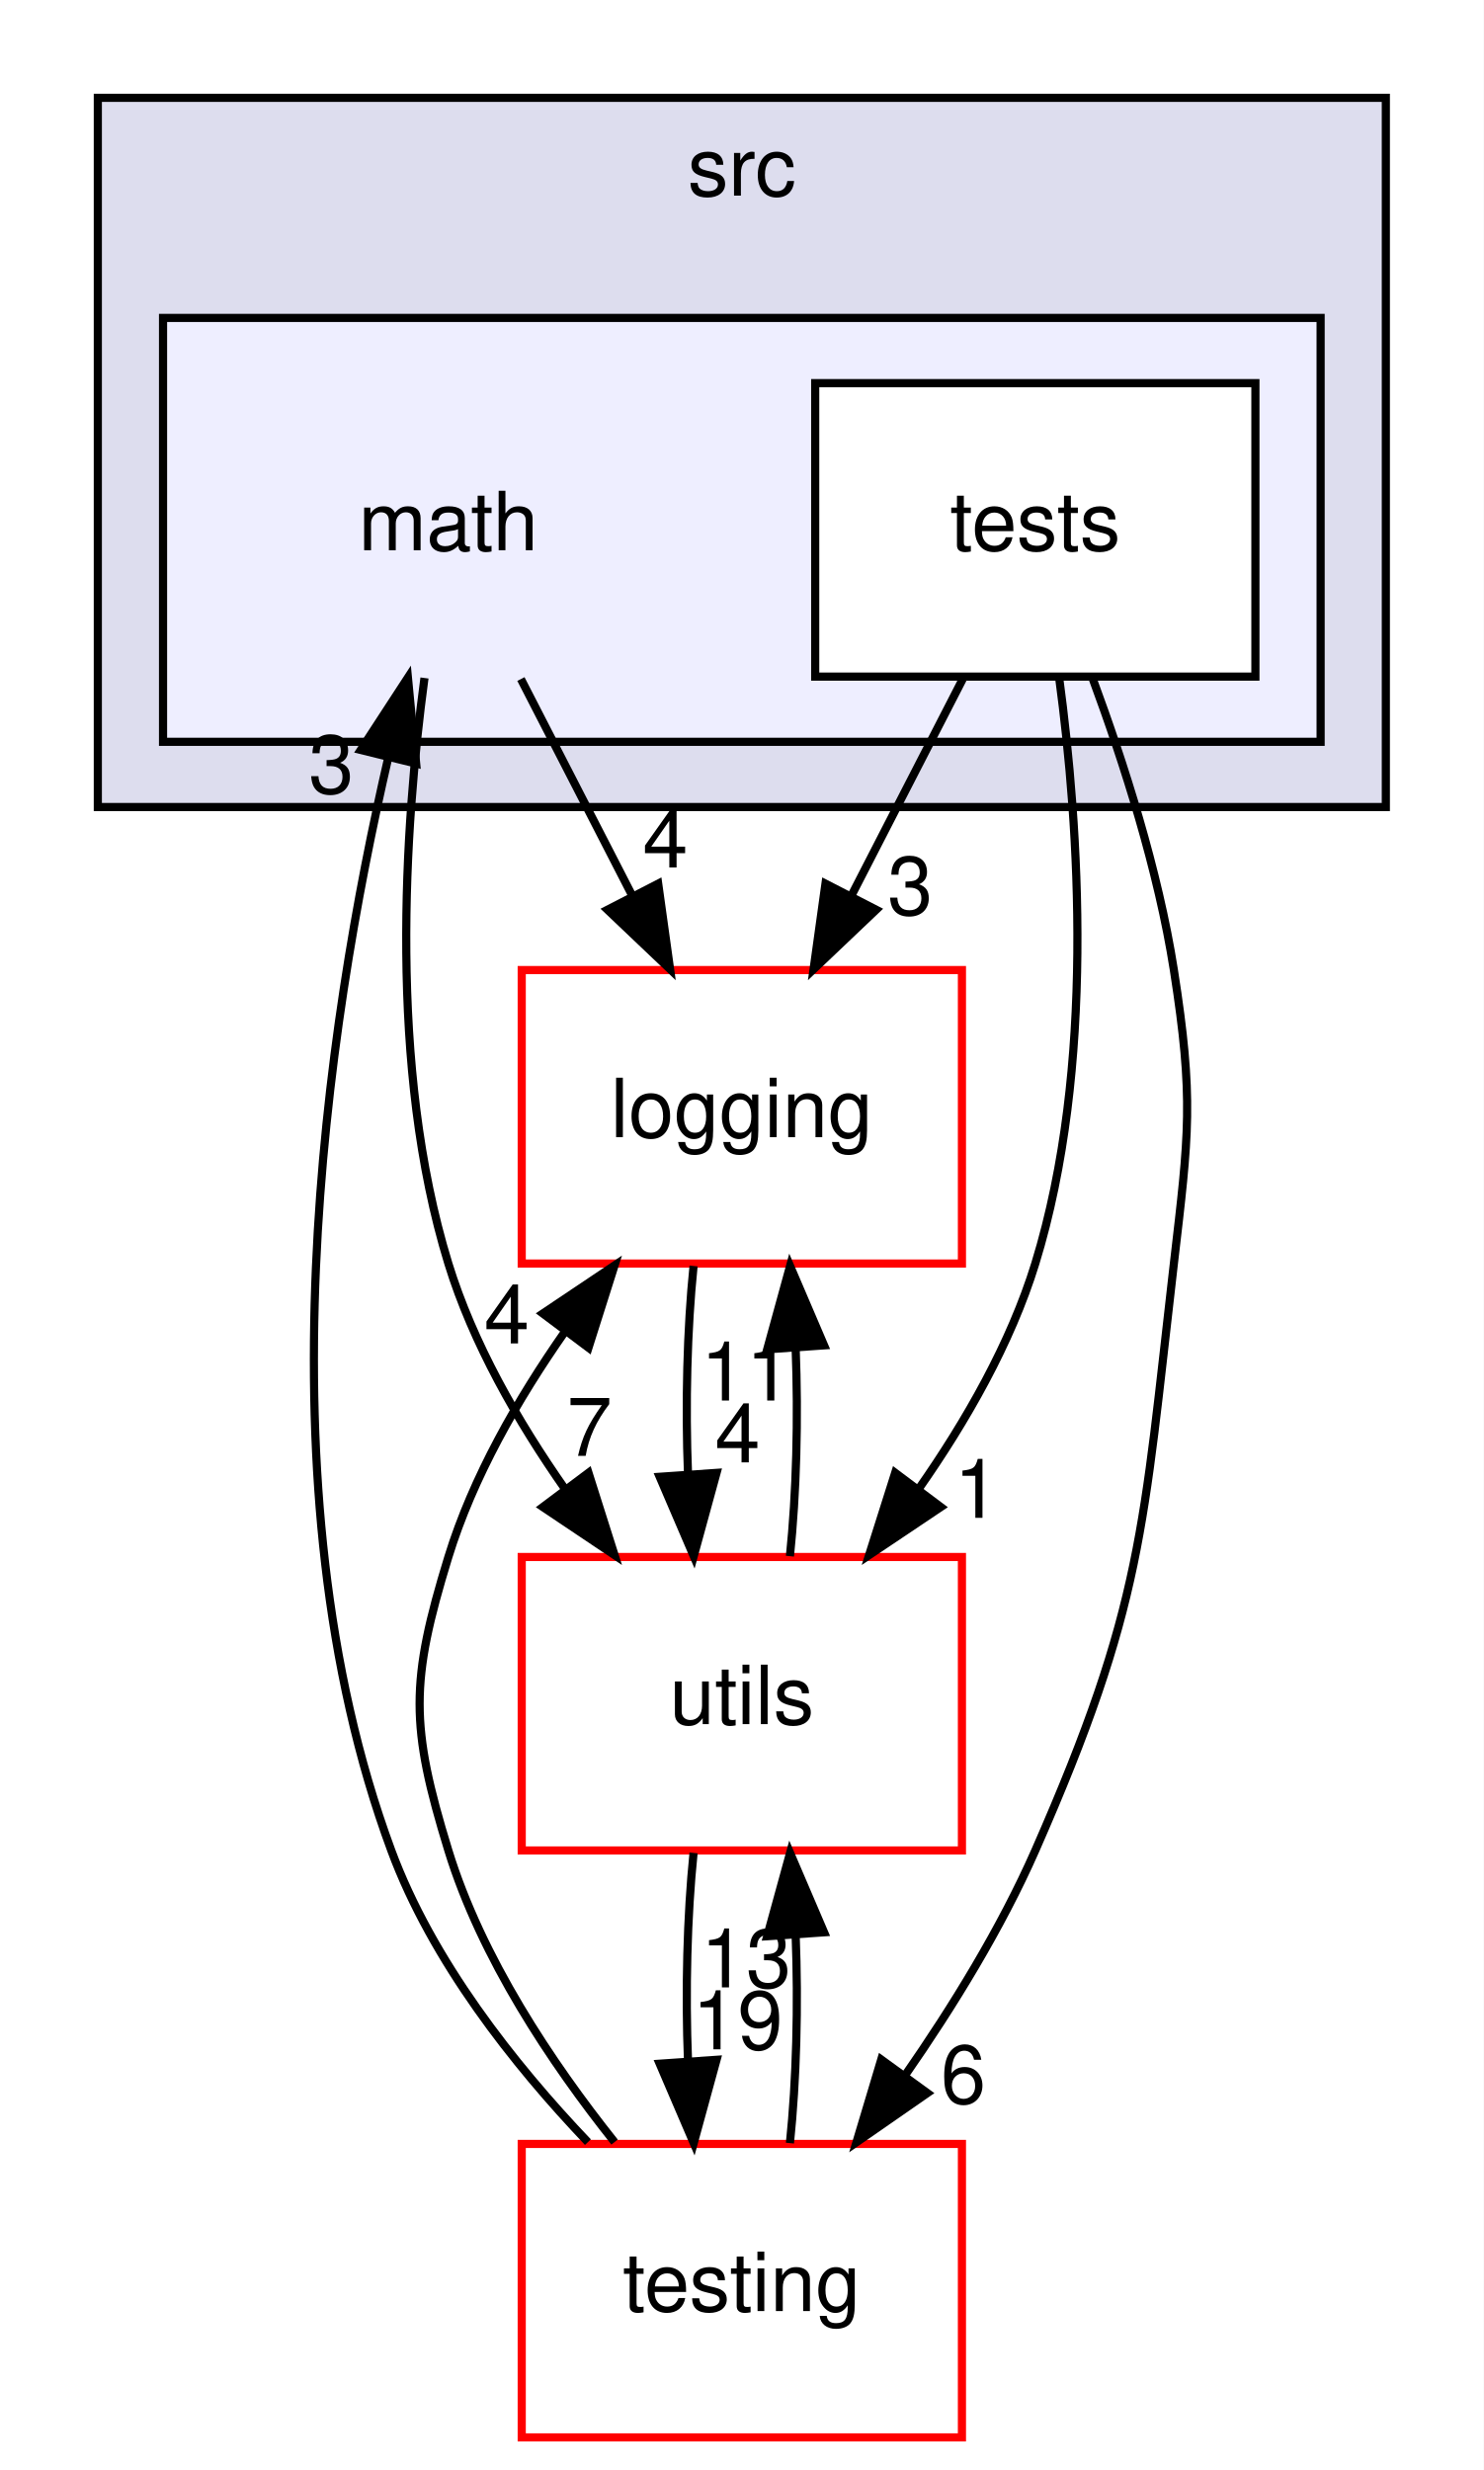
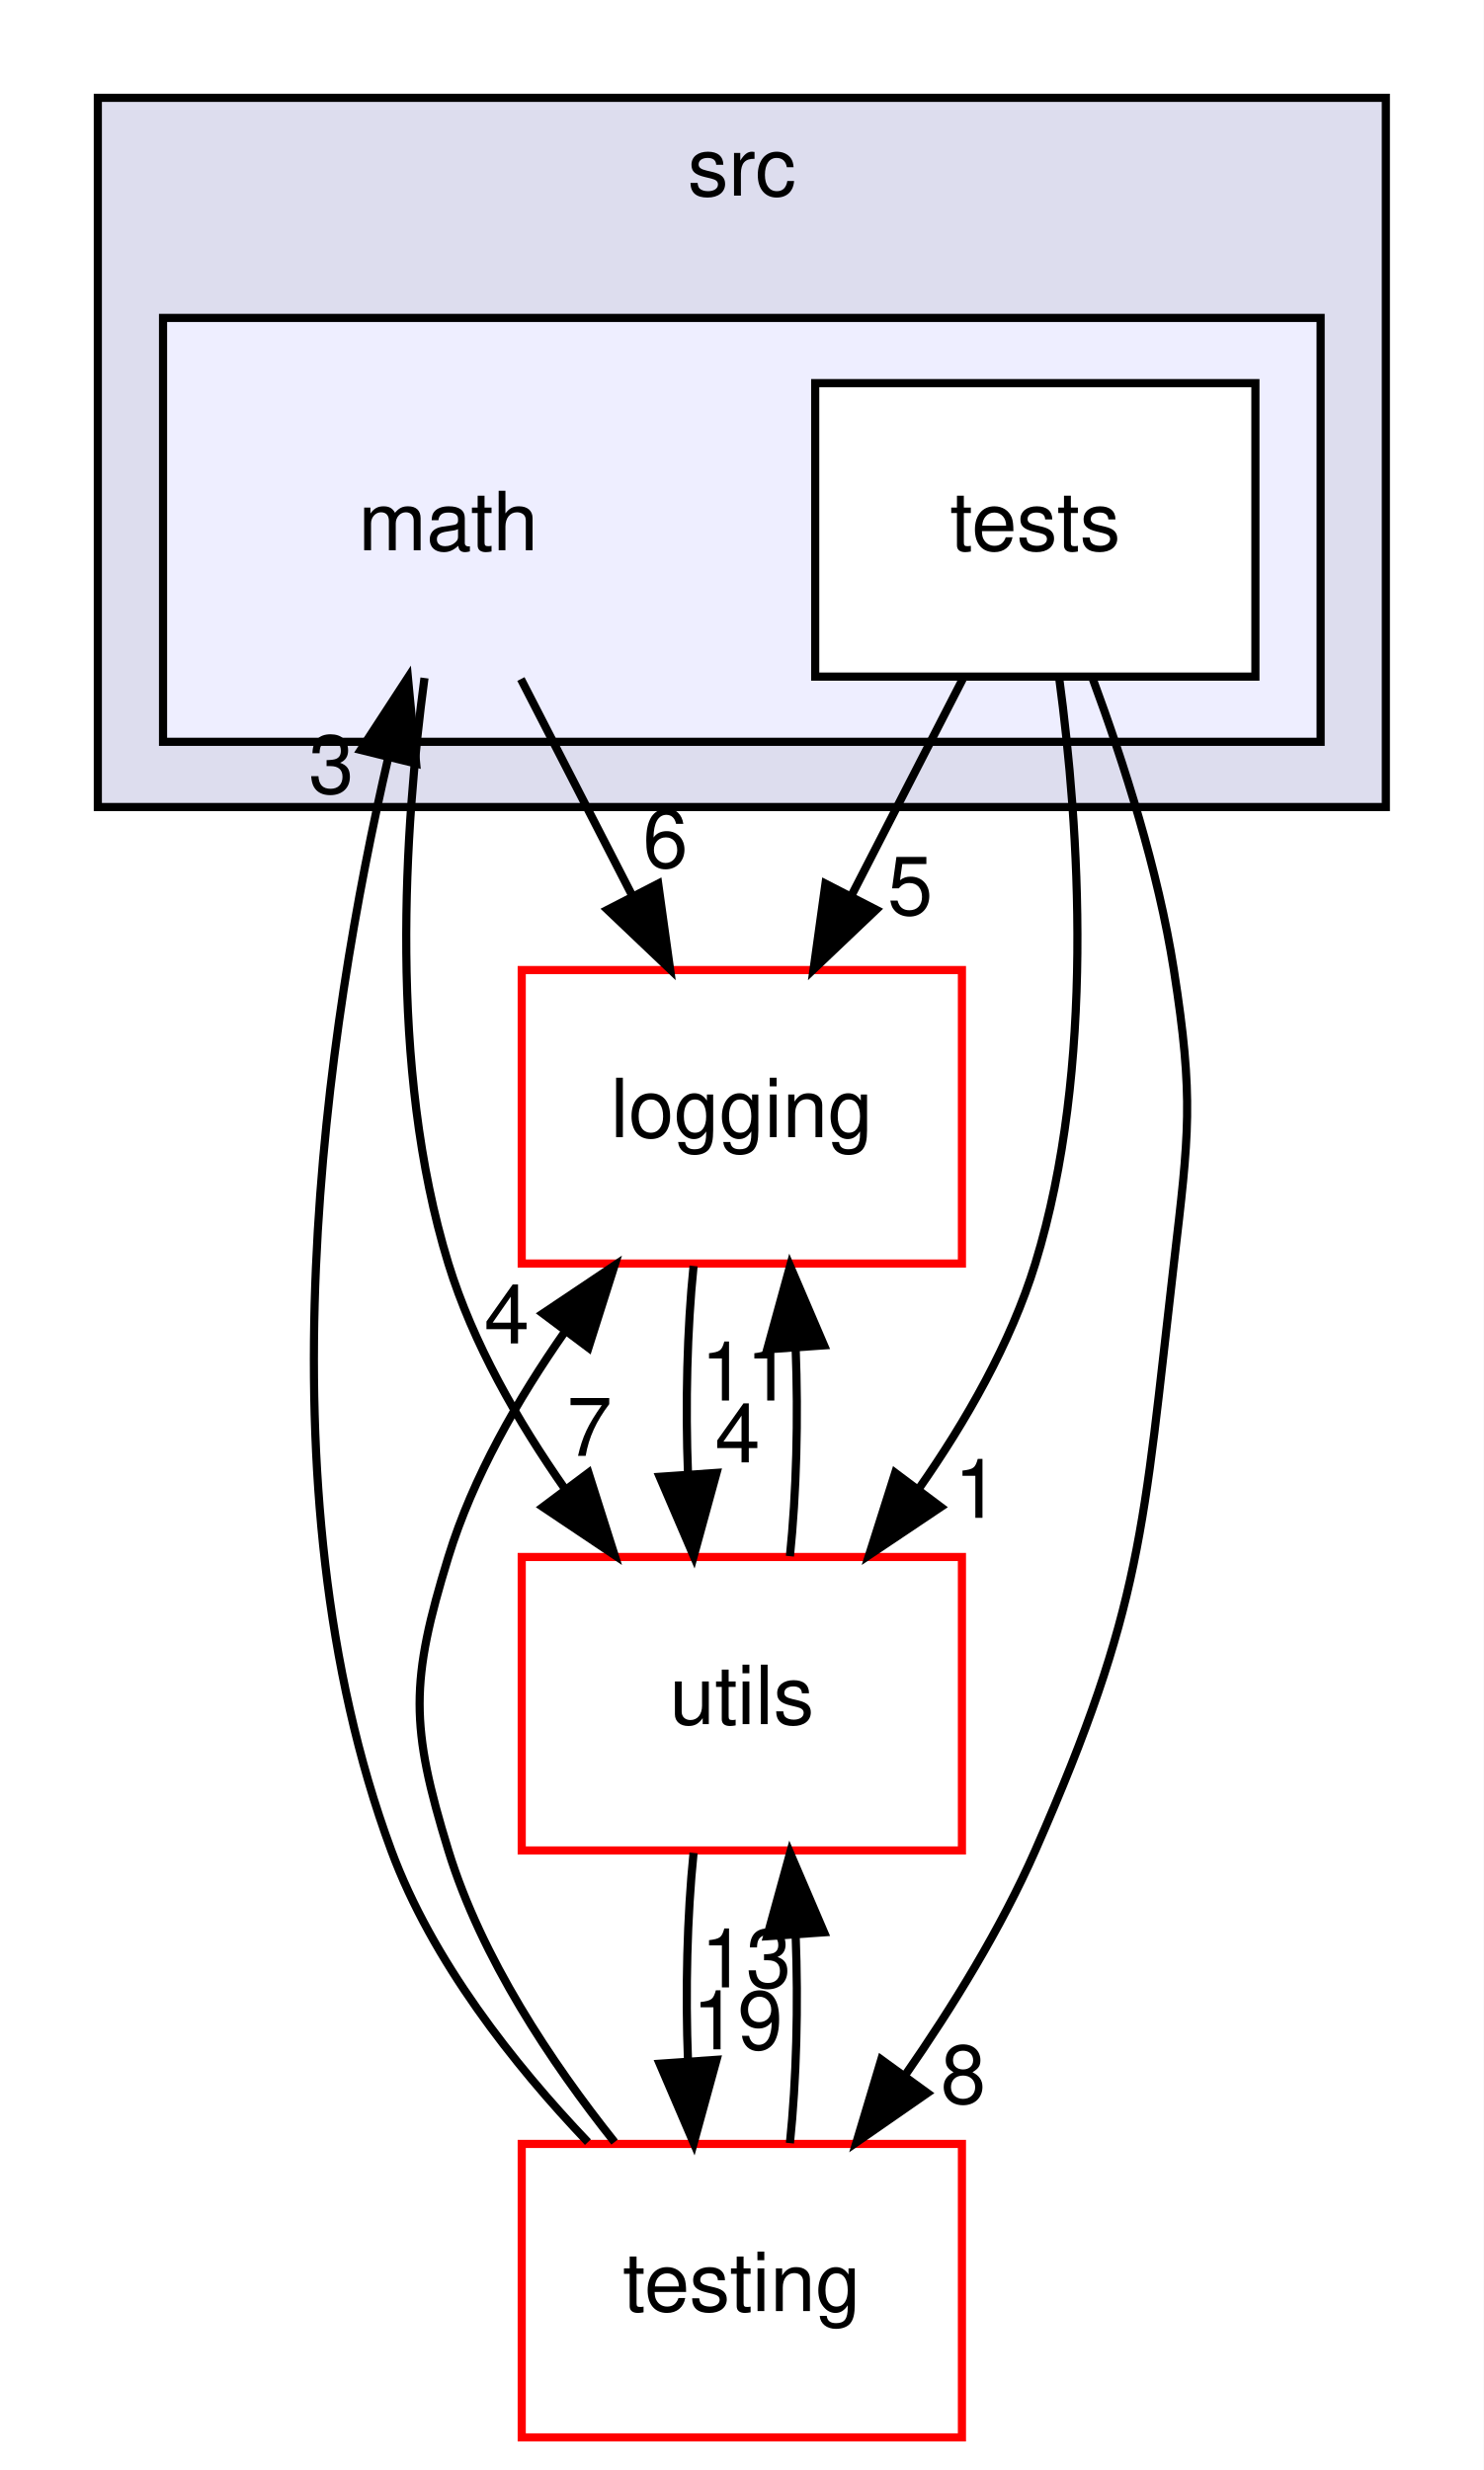
<svg xmlns="http://www.w3.org/2000/svg" xmlns:xlink="http://www.w3.org/1999/xlink" width="182pt" height="303pt" viewBox="0.00 0.00 182.00 303.00">
  <g id="graph0" class="graph" transform="scale(1 1) rotate(0) translate(4 299)">
    <polygon fill="white" stroke="transparent" points="-4,4 -4,-299 178,-299 178,4 -4,4" />
    <g id="clust1" class="cluster">
      <g id="a_clust1">
        <a xlink:href="dir_68267d1309a1af8e8297ef4c3efbcdba.html" target="_top" xlink:title="src">
          <polygon fill="#ddddee" stroke="black" points="8,-200 8,-287 166,-287 166,-200 8,-200" />
          <text text-anchor="middle" x="87" y="-275" font-family="Helvetica,sans-Serif" font-size="10.00">src</text>
        </a>
      </g>
    </g>
    <g id="clust2" class="cluster">
      <g id="a_clust2">
        <a xlink:href="dir_ae9a93452e2a84339148a16bcf2eb561.html" target="_top">
          <polygon fill="#eeeeff" stroke="black" points="16,-208 16,-260 158,-260 158,-208 16,-208" />
        </a>
      </g>
    </g>
    <g id="node1" class="node">
      <text text-anchor="middle" x="51" y="-231.5" font-family="Helvetica,sans-Serif" font-size="10.00">math</text>
    </g>
    <g id="node4" class="node">
      <g id="a_node4">
        <a xlink:href="dir_b3320b59a4aa4a7431bc8488b87009bf.html" target="_top" xlink:title="logging">
          <polygon fill="white" stroke="red" points="114,-180 60,-180 60,-144 114,-144 114,-180" />
          <text text-anchor="middle" x="87" y="-159.5" font-family="Helvetica,sans-Serif" font-size="10.00">logging</text>
        </a>
      </g>
    </g>
    <g id="edge4" class="edge">
      <path fill="none" stroke="black" d="M59.9,-215.7C64,-207.73 68.95,-198.1 73.49,-189.26" />
      <polygon fill="black" stroke="black" points="76.74,-190.6 78.2,-180.1 70.52,-187.4 76.74,-190.6" />
      <g id="a_edge4-headlabel">
-         <a xlink:href="dir_000047_000040.html" target="_top" xlink:title="4">
-           <text text-anchor="middle" x="77.62" y="-192.59" font-family="Helvetica,sans-Serif" font-size="10.00">4</text>
+         <a xlink:href="dir_000047_000040.html" target="_top" xlink:title="6">
+           <text text-anchor="middle" x="77.62" y="-192.59" font-family="Helvetica,sans-Serif" font-size="10.00">6</text>
        </a>
      </g>
    </g>
    <g id="node5" class="node">
      <g id="a_node5">
        <a xlink:href="dir_313caf1132e152dd9b58bea13a4052ca.html" target="_top" xlink:title="utils">
          <polygon fill="white" stroke="red" points="114,-108 60,-108 60,-72 114,-72 114,-108" />
          <text text-anchor="middle" x="87" y="-87.5" font-family="Helvetica,sans-Serif" font-size="10.00">utils</text>
        </a>
      </g>
    </g>
    <g id="edge5" class="edge">
      <path fill="none" stroke="black" d="M48.07,-215.83C45.62,-197.57 43.6,-168.07 51,-144 54.01,-134.22 59.51,-124.62 65.32,-116.33" />
      <polygon fill="black" stroke="black" points="68.19,-118.33 71.39,-108.23 62.59,-114.13 68.19,-118.33" />
      <g id="a_edge5-headlabel">
        <a xlink:href="dir_000047_000058.html" target="_top" xlink:title="7">
          <text text-anchor="middle" x="68.31" y="-120.41" font-family="Helvetica,sans-Serif" font-size="10.00">7</text>
        </a>
      </g>
    </g>
    <g id="node2" class="node">
      <g id="a_node2">
        <a xlink:href="dir_48c0903cd83031f256a64515f499943b.html" target="_top" xlink:title="tests">
          <polygon fill="white" stroke="black" points="150,-252 96,-252 96,-216 150,-216 150,-252" />
          <text text-anchor="middle" x="123" y="-231.5" font-family="Helvetica,sans-Serif" font-size="10.00">tests</text>
        </a>
      </g>
    </g>
    <g id="node3" class="node">
      <g id="a_node3">
        <a xlink:href="dir_3513c77e68d0de165c8b48f945306dcb.html" target="_top" xlink:title="testing">
          <polygon fill="white" stroke="red" points="114,-36 60,-36 60,0 114,0 114,-36" />
          <text text-anchor="middle" x="87" y="-15.5" font-family="Helvetica,sans-Serif" font-size="10.00">testing</text>
        </a>
      </g>
    </g>
    <g id="edge1" class="edge">
      <path fill="none" stroke="black" d="M130.07,-215.67C133.84,-205.47 138.09,-192.22 140,-180 142.47,-164.19 141.85,-159.89 140,-144 136.2,-111.34 136.23,-102.1 123,-72 118.81,-62.48 112.88,-52.84 107.04,-44.44" />
      <polygon fill="black" stroke="black" points="109.76,-42.24 101.06,-36.2 104.1,-46.35 109.76,-42.24" />
      <g id="a_edge1-headlabel">
-         <a xlink:href="dir_000048_000037.html" target="_top" xlink:title="6">
-           <text text-anchor="middle" x="114.17" y="-40.98" font-family="Helvetica,sans-Serif" font-size="10.00">6</text>
+         <a xlink:href="dir_000048_000037.html" target="_top" xlink:title="8">
+           <text text-anchor="middle" x="114.17" y="-40.98" font-family="Helvetica,sans-Serif" font-size="10.00">8</text>
        </a>
      </g>
    </g>
    <g id="edge2" class="edge">
      <path fill="none" stroke="black" d="M114.1,-215.7C110,-207.73 105.05,-198.1 100.51,-189.26" />
      <polygon fill="black" stroke="black" points="103.48,-187.4 95.8,-180.1 97.26,-190.6 103.48,-187.4" />
      <g id="a_edge2-headlabel">
-         <a xlink:href="dir_000048_000040.html" target="_top" xlink:title="3">
-           <text text-anchor="middle" x="107.65" y="-186.79" font-family="Helvetica,sans-Serif" font-size="10.00">3</text>
+         <a xlink:href="dir_000048_000040.html" target="_top" xlink:title="5">
+           <text text-anchor="middle" x="107.65" y="-186.79" font-family="Helvetica,sans-Serif" font-size="10.00">5</text>
        </a>
      </g>
    </g>
    <g id="edge3" class="edge">
      <path fill="none" stroke="black" d="M125.93,-215.83C128.38,-197.57 130.4,-168.07 123,-144 119.99,-134.22 114.49,-124.62 108.68,-116.33" />
      <polygon fill="black" stroke="black" points="111.41,-114.13 102.61,-108.23 105.81,-118.33 111.41,-114.13" />
      <g id="a_edge3-headlabel">
        <a xlink:href="dir_000048_000058.html" target="_top" xlink:title="1">
          <text text-anchor="middle" x="115.83" y="-112.8" font-family="Helvetica,sans-Serif" font-size="10.00">1</text>
        </a>
      </g>
    </g>
    <g id="edge6" class="edge">
      <path fill="none" stroke="black" d="M68.12,-36.22C59.02,-45.77 49.02,-58.44 44,-72 27.43,-116.74 36.04,-173.32 43.64,-206.11" />
      <polygon fill="black" stroke="black" points="40.25,-207 46.04,-215.88 47.05,-205.33 40.25,-207" />
      <g id="a_edge6-headlabel">
        <a xlink:href="dir_000037_000047.html" target="_top" xlink:title="3">
          <text text-anchor="middle" x="36.64" y="-201.69" font-family="Helvetica,sans-Serif" font-size="10.00">3</text>
        </a>
      </g>
    </g>
    <g id="edge7" class="edge">
      <path fill="none" stroke="black" d="M71.39,-36.23C63.63,-45.97 55.05,-58.82 51,-72 46.3,-87.29 46.3,-92.71 51,-108 54.01,-117.78 59.51,-127.38 65.32,-135.67" />
      <polygon fill="black" stroke="black" points="62.59,-137.87 71.39,-143.77 68.19,-133.67 62.59,-137.87" />
      <g id="a_edge7-headlabel">
        <a xlink:href="dir_000037_000040.html" target="_top" xlink:title="4">
          <text text-anchor="middle" x="58.17" y="-134.2" font-family="Helvetica,sans-Serif" font-size="10.00">4</text>
        </a>
      </g>
    </g>
    <g id="edge8" class="edge">
      <path fill="none" stroke="black" d="M92.9,-36.1C93.7,-43.79 93.94,-53.05 93.6,-61.67" />
      <polygon fill="black" stroke="black" points="90.11,-61.48 92.92,-71.7 97.09,-61.96 90.11,-61.48" />
      <g id="a_edge8-headlabel">
        <a xlink:href="dir_000037_000058.html" target="_top" xlink:title="13">
          <text text-anchor="middle" x="87.52" y="-55.2" font-family="Helvetica,sans-Serif" font-size="10.00">13</text>
        </a>
      </g>
    </g>
    <g id="edge9" class="edge">
      <path fill="none" stroke="black" d="M81.08,-143.7C80.29,-135.98 80.06,-126.71 80.4,-118.11" />
      <polygon fill="black" stroke="black" points="83.9,-118.32 81.1,-108.1 76.92,-117.84 83.9,-118.32" />
      <g id="a_edge9-headlabel">
        <a xlink:href="dir_000040_000058.html" target="_top" xlink:title="4">
          <text text-anchor="middle" x="86.48" y="-119.61" font-family="Helvetica,sans-Serif" font-size="10.00">4</text>
        </a>
      </g>
    </g>
    <g id="edge10" class="edge">
      <path fill="none" stroke="black" d="M81.08,-71.7C80.29,-63.98 80.06,-54.71 80.4,-46.11" />
      <polygon fill="black" stroke="black" points="83.9,-46.32 81.1,-36.1 76.92,-45.84 83.9,-46.32" />
      <g id="a_edge10-headlabel">
        <a xlink:href="dir_000058_000037.html" target="_top" xlink:title="19">
          <text text-anchor="middle" x="86.48" y="-47.61" font-family="Helvetica,sans-Serif" font-size="10.00">19</text>
        </a>
      </g>
    </g>
    <g id="edge11" class="edge">
      <path fill="none" stroke="black" d="M92.9,-108.1C93.7,-115.79 93.94,-125.05 93.6,-133.67" />
      <polygon fill="black" stroke="black" points="90.11,-133.48 92.92,-143.7 97.09,-133.96 90.11,-133.48" />
      <g id="a_edge11-headlabel">
        <a xlink:href="dir_000058_000040.html" target="_top" xlink:title="11">
          <text text-anchor="middle" x="87.52" y="-127.2" font-family="Helvetica,sans-Serif" font-size="10.00">11</text>
        </a>
      </g>
    </g>
  </g>
</svg>
